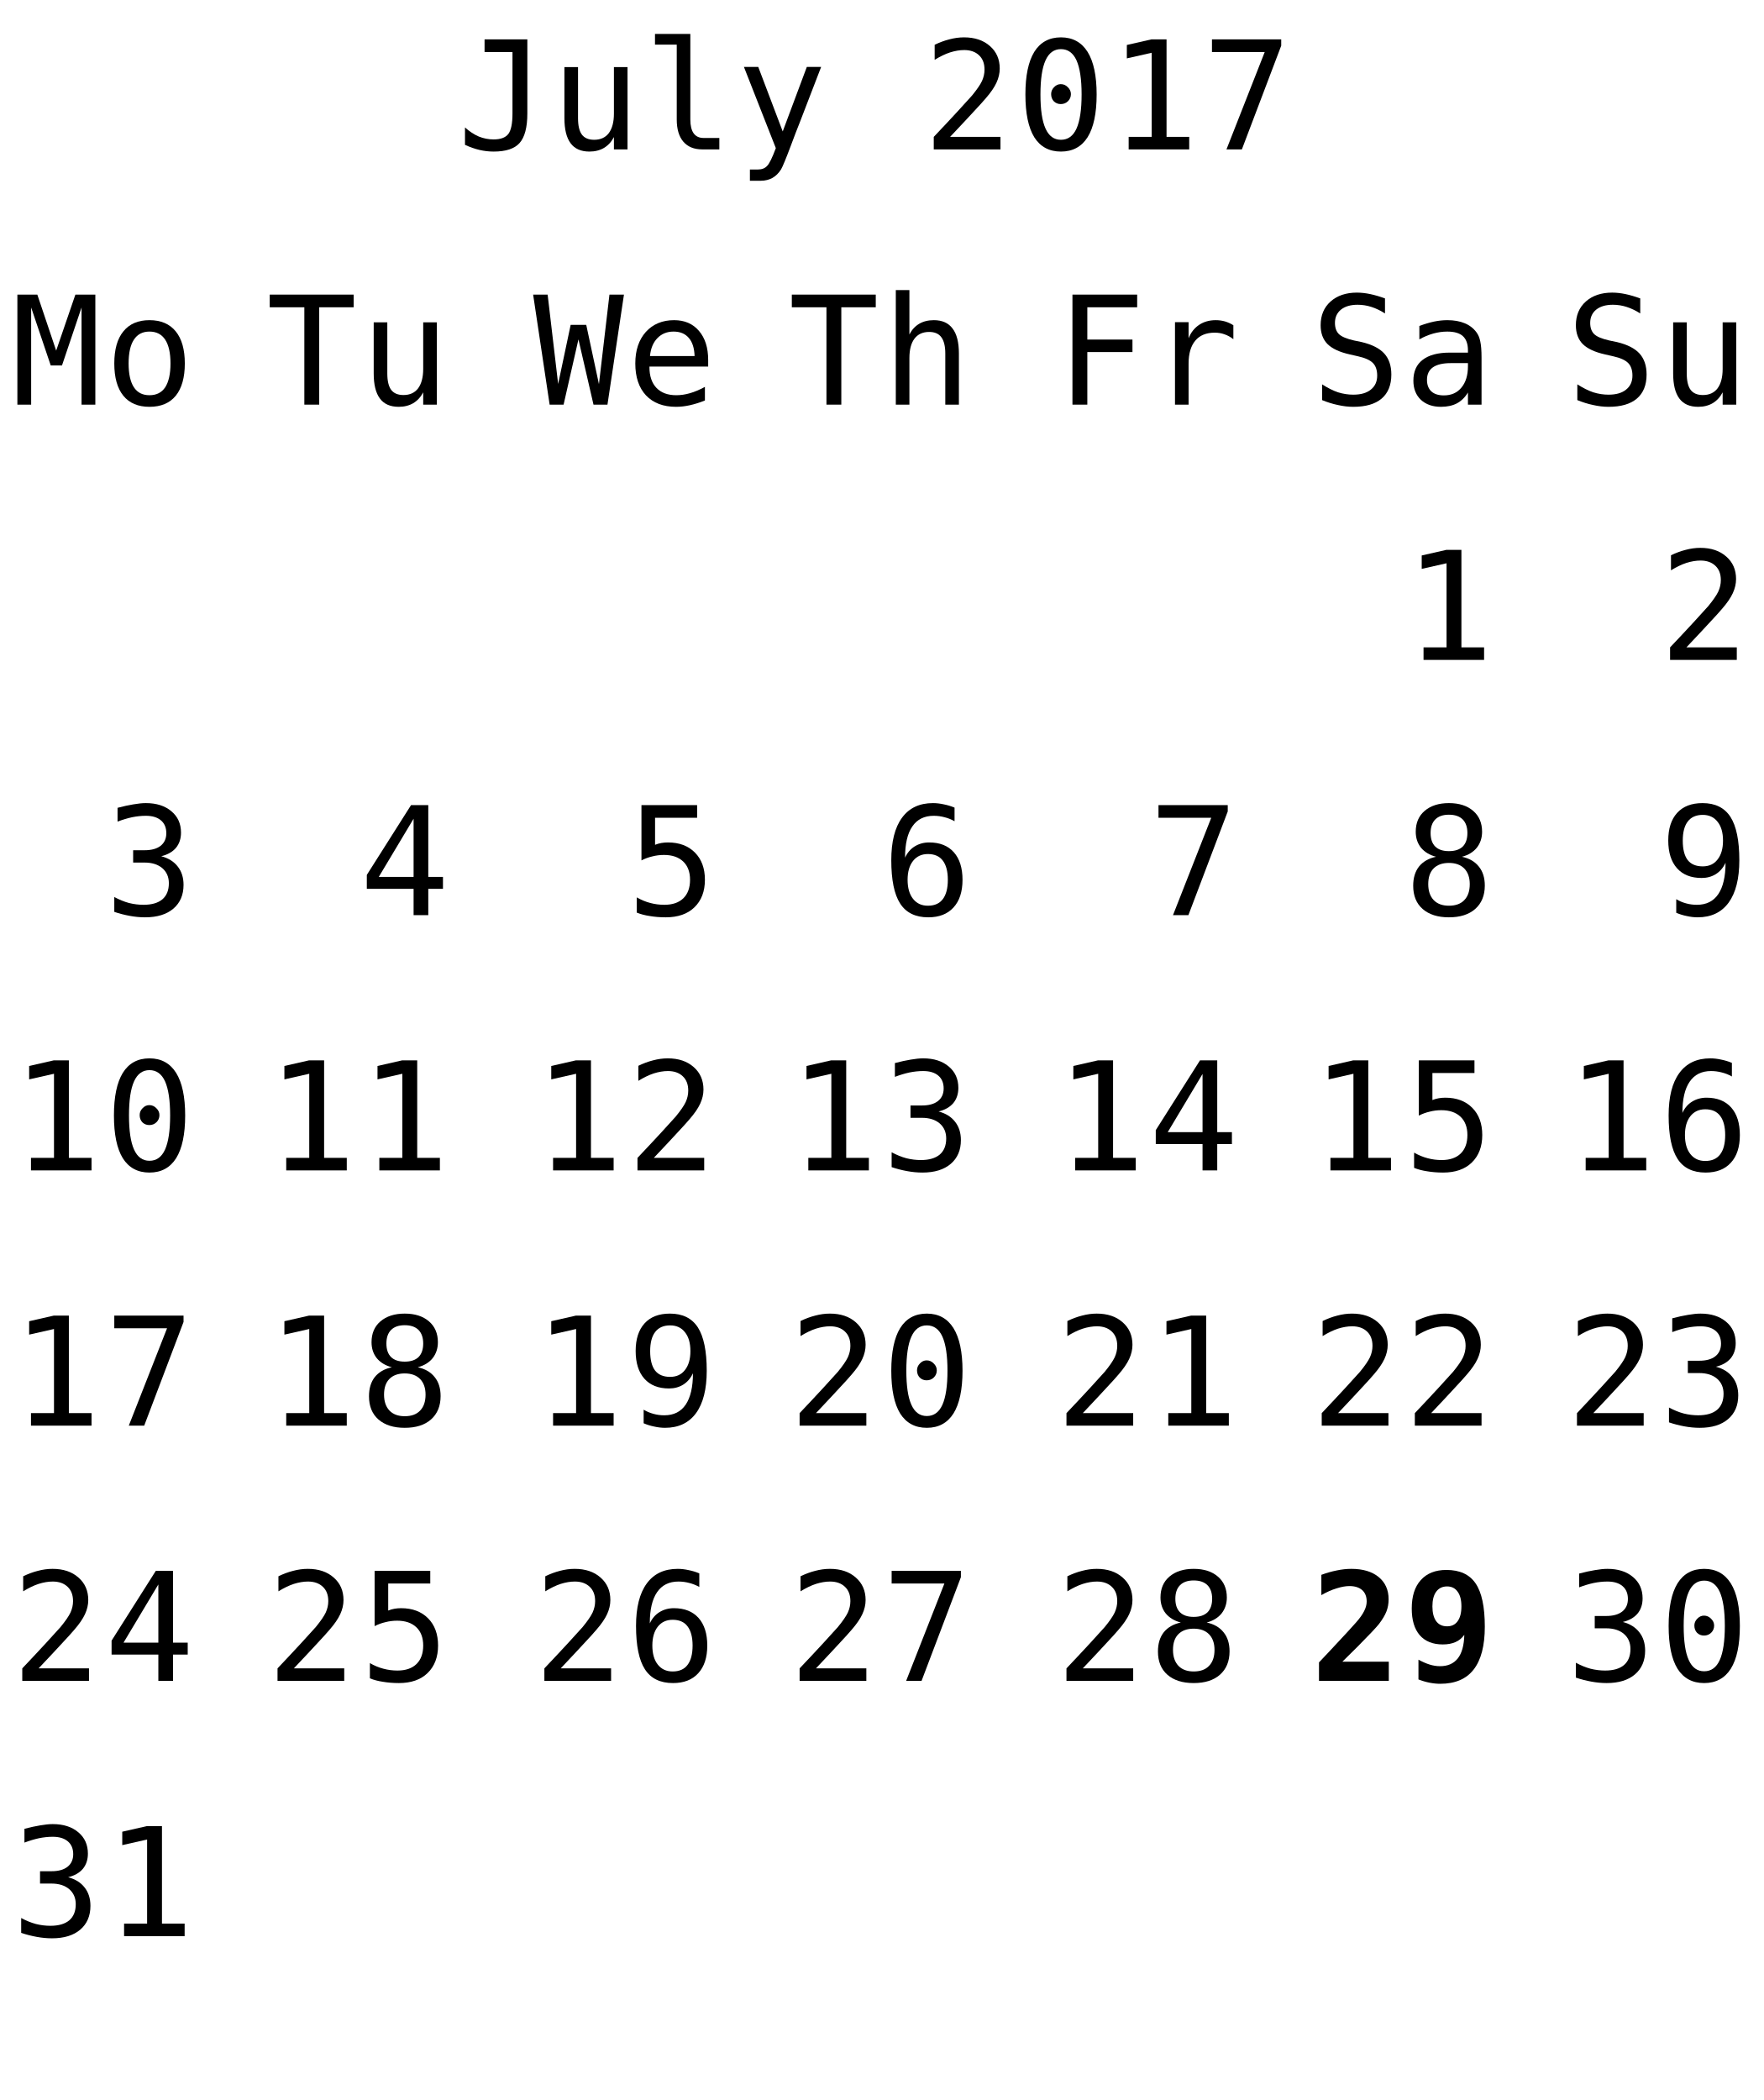
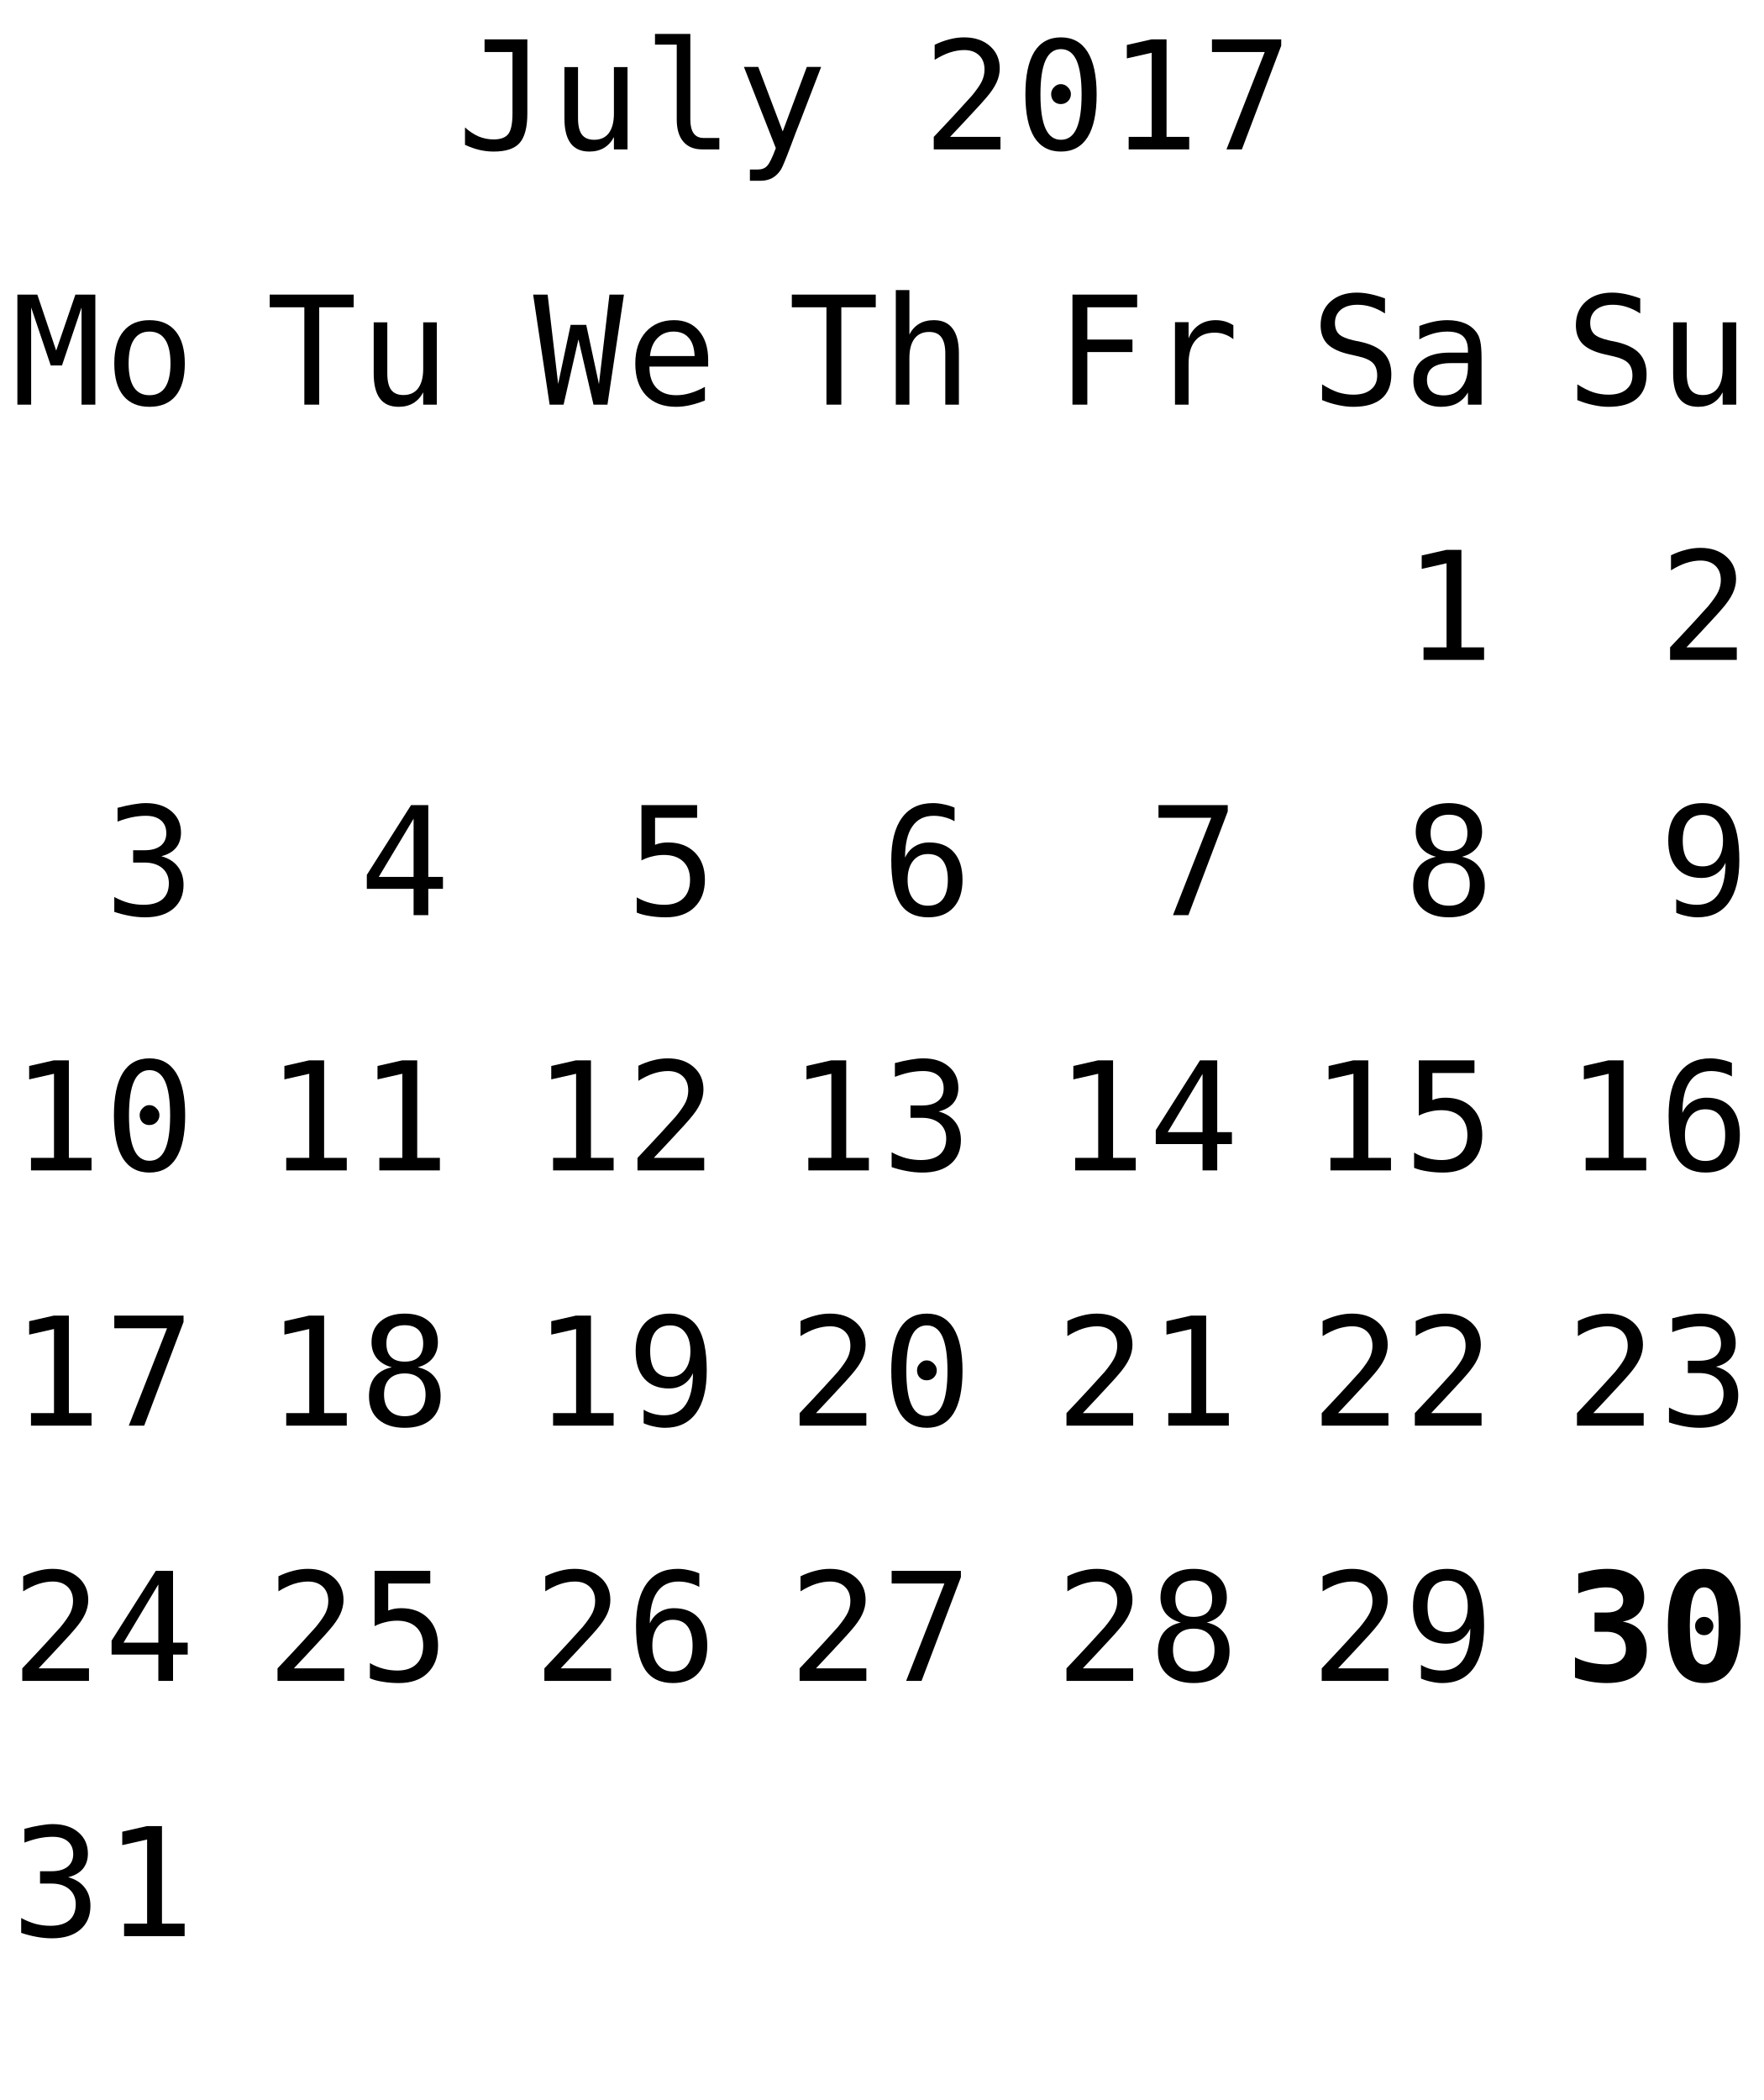
<svg xmlns="http://www.w3.org/2000/svg" xmlns:xlink="http://www.w3.org/1999/xlink" width="152pt" height="181pt" viewBox="0 0 152 181" version="1.1">
  <defs>
    <g>
      <symbol overflow="visible" id="glyph0-0">
        <path style="stroke:none;" d="M 0.656 2.297 L 0.656 -9.172 L 7.156 -9.172 L 7.156 2.297 Z M 1.391 1.578 L 6.438 1.578 L 6.438 -8.438 L 1.391 -8.438 Z M 1.391 1.578 " />
      </symbol>
      <symbol overflow="visible" id="glyph0-1">
        <path style="stroke:none;" d="M 0.688 -0.391 L 0.688 -1.891 C 1.07 -1.547 1.469 -1.285 1.875 -1.109 C 2.289 -0.941 2.719 -0.859 3.156 -0.859 C 3.758 -0.859 4.18 -1.016 4.422 -1.328 C 4.66 -1.641 4.781 -2.227 4.781 -3.094 L 4.781 -8.391 L 2.375 -8.391 L 2.375 -9.484 L 6.062 -9.484 L 6.062 -3.094 C 6.062 -1.895 5.836 -1.047 5.391 -0.547 C 4.953 -0.055 4.207 0.188 3.156 0.188 C 2.75 0.188 2.344 0.141 1.938 0.047 C 1.539 -0.047 1.125 -0.191 0.688 -0.391 Z M 0.688 -0.391 " />
      </symbol>
      <symbol overflow="visible" id="glyph0-2">
        <path style="stroke:none;" d="M 1.234 -2.688 L 1.234 -7.094 L 2.406 -7.094 L 2.406 -2.688 C 2.406 -2.051 2.516 -1.582 2.734 -1.281 C 2.961 -0.977 3.316 -0.828 3.797 -0.828 C 4.348 -0.828 4.77 -1.02 5.062 -1.406 C 5.352 -1.801 5.5 -2.359 5.5 -3.078 L 5.5 -7.094 L 6.672 -7.094 L 6.672 0 L 5.5 0 L 5.5 -1.062 C 5.289 -0.656 5.004 -0.344 4.641 -0.125 C 4.285 0.082 3.867 0.188 3.391 0.188 C 2.66 0.188 2.117 -0.051 1.766 -0.531 C 1.41 -1.008 1.234 -1.727 1.234 -2.688 Z M 1.234 -2.688 " />
      </symbol>
      <symbol overflow="visible" id="glyph0-3">
        <path style="stroke:none;" d="M 4.062 -2.578 C 4.062 -2.055 4.156 -1.66 4.344 -1.391 C 4.539 -1.117 4.828 -0.984 5.203 -0.984 L 6.562 -0.984 L 6.562 0 L 5.078 0 C 4.379 0 3.836 -0.223 3.453 -0.672 C 3.078 -1.117 2.891 -1.754 2.891 -2.578 L 2.891 -9.031 L 1.016 -9.031 L 1.016 -9.953 L 4.062 -9.953 Z M 4.062 -2.578 " />
      </symbol>
      <symbol overflow="visible" id="glyph0-4">
        <path style="stroke:none;" d="M 5.453 -2.281 C 5.254 -1.789 5.004 -1.141 4.703 -0.328 C 4.285 0.785 4.004 1.469 3.859 1.719 C 3.66 2.039 3.414 2.285 3.125 2.453 C 2.832 2.617 2.492 2.703 2.109 2.703 L 1.172 2.703 L 1.172 1.734 L 1.859 1.734 C 2.203 1.734 2.469 1.629 2.656 1.422 C 2.852 1.223 3.102 0.711 3.406 -0.109 L 0.656 -7.109 L 1.891 -7.109 L 4 -1.547 L 6.078 -7.109 L 7.312 -7.109 Z M 5.453 -2.281 " />
      </symbol>
      <symbol overflow="visible" id="glyph0-5">
        <path style="stroke:none;" d="" />
      </symbol>
      <symbol overflow="visible" id="glyph0-6">
        <path style="stroke:none;" d="M 2.375 -1.078 L 6.719 -1.078 L 6.719 0 L 0.969 0 L 0.969 -1.078 C 1.758 -1.91 2.445 -2.645 3.031 -3.281 C 3.625 -3.926 4.035 -4.379 4.266 -4.641 C 4.691 -5.16 4.977 -5.578 5.125 -5.891 C 5.27 -6.211 5.344 -6.539 5.344 -6.875 C 5.344 -7.406 5.188 -7.816 4.875 -8.109 C 4.562 -8.41 4.133 -8.562 3.594 -8.562 C 3.207 -8.562 2.801 -8.492 2.375 -8.359 C 1.957 -8.223 1.516 -8.008 1.047 -7.719 L 1.047 -9.016 C 1.473 -9.223 1.895 -9.379 2.312 -9.484 C 2.738 -9.598 3.16 -9.656 3.578 -9.656 C 4.504 -9.656 5.25 -9.406 5.812 -8.906 C 6.375 -8.414 6.656 -7.77 6.656 -6.969 C 6.656 -6.562 6.562 -6.156 6.375 -5.75 C 6.188 -5.344 5.879 -4.895 5.453 -4.406 C 5.223 -4.133 4.879 -3.754 4.422 -3.266 C 3.973 -2.773 3.289 -2.047 2.375 -1.078 Z M 2.375 -1.078 " />
      </symbol>
      <symbol overflow="visible" id="glyph0-7">
        <path style="stroke:none;" d="M 3.062 -4.766 C 3.062 -4.992 3.145 -5.191 3.312 -5.359 C 3.477 -5.535 3.672 -5.625 3.891 -5.625 C 4.129 -5.625 4.332 -5.535 4.5 -5.359 C 4.676 -5.191 4.766 -4.992 4.766 -4.766 C 4.766 -4.523 4.68 -4.32 4.516 -4.156 C 4.348 -3.988 4.141 -3.906 3.891 -3.906 C 3.66 -3.906 3.461 -3.984 3.297 -4.141 C 3.141 -4.305 3.062 -4.516 3.062 -4.766 Z M 3.906 -8.641 C 3.312 -8.641 2.867 -8.316 2.578 -7.672 C 2.285 -7.023 2.141 -6.047 2.141 -4.734 C 2.141 -3.422 2.285 -2.441 2.578 -1.797 C 2.867 -1.148 3.312 -0.828 3.906 -0.828 C 4.508 -0.828 4.957 -1.148 5.25 -1.797 C 5.539 -2.441 5.688 -3.422 5.688 -4.734 C 5.688 -6.047 5.539 -7.023 5.25 -7.672 C 4.957 -8.316 4.508 -8.641 3.906 -8.641 Z M 3.906 -9.656 C 4.914 -9.656 5.68 -9.238 6.203 -8.406 C 6.723 -7.57 6.984 -6.348 6.984 -4.734 C 6.984 -3.109 6.723 -1.879 6.203 -1.047 C 5.68 -0.223 4.914 0.188 3.906 0.188 C 2.895 0.188 2.129 -0.223 1.609 -1.047 C 1.098 -1.879 0.844 -3.109 0.844 -4.734 C 0.844 -6.348 1.098 -7.57 1.609 -8.406 C 2.129 -9.238 2.895 -9.656 3.906 -9.656 Z M 3.906 -9.656 " />
      </symbol>
      <symbol overflow="visible" id="glyph0-8">
        <path style="stroke:none;" d="M 1.719 -1.078 L 3.703 -1.078 L 3.703 -8.328 L 1.562 -7.844 L 1.562 -9 L 3.688 -9.484 L 4.984 -9.484 L 4.984 -1.078 L 6.938 -1.078 L 6.938 0 L 1.719 0 Z M 1.719 -1.078 " />
      </symbol>
      <symbol overflow="visible" id="glyph0-9">
        <path style="stroke:none;" d="M 0.875 -9.484 L 6.844 -9.484 L 6.844 -8.938 L 3.453 0 L 2.125 0 L 5.422 -8.391 L 0.875 -8.391 Z M 0.875 -9.484 " />
      </symbol>
      <symbol overflow="visible" id="glyph0-10">
        <path style="stroke:none;" d="M 6.422 -9.156 L 6.422 -7.859 C 6.035 -8.109 5.645 -8.297 5.25 -8.422 C 4.863 -8.547 4.469 -8.609 4.062 -8.609 C 3.457 -8.609 2.977 -8.469 2.625 -8.188 C 2.281 -7.906 2.109 -7.523 2.109 -7.047 C 2.109 -6.629 2.223 -6.305 2.453 -6.078 C 2.68 -5.859 3.113 -5.676 3.75 -5.531 L 4.422 -5.391 C 5.305 -5.18 5.953 -4.852 6.359 -4.406 C 6.766 -3.957 6.969 -3.352 6.969 -2.594 C 6.969 -1.688 6.688 -0.992 6.125 -0.516 C 5.57 -0.047 4.758 0.188 3.688 0.188 C 3.25 0.188 2.805 0.133 2.359 0.031 C 1.91 -0.062 1.457 -0.203 1 -0.391 L 1 -1.75 C 1.488 -1.438 1.945 -1.207 2.375 -1.062 C 2.812 -0.926 3.25 -0.859 3.688 -0.859 C 4.344 -0.859 4.848 -1.004 5.203 -1.297 C 5.566 -1.586 5.75 -1.988 5.75 -2.5 C 5.75 -2.977 5.625 -3.344 5.375 -3.594 C 5.125 -3.844 4.691 -4.035 4.078 -4.172 L 3.391 -4.328 C 2.516 -4.523 1.875 -4.82 1.469 -5.219 C 1.07 -5.625 0.875 -6.164 0.875 -6.844 C 0.875 -7.695 1.16 -8.379 1.734 -8.891 C 2.305 -9.398 3.062 -9.656 4 -9.656 C 4.363 -9.656 4.742 -9.613 5.141 -9.531 C 5.547 -9.445 5.973 -9.32 6.422 -9.156 Z M 6.422 -9.156 " />
      </symbol>
      <symbol overflow="visible" id="glyph0-11">
        <path style="stroke:none;" d="M 4.453 -3.578 L 4.062 -3.578 C 3.383 -3.578 2.875 -3.457 2.531 -3.219 C 2.188 -2.977 2.016 -2.617 2.016 -2.141 C 2.016 -1.711 2.141 -1.379 2.391 -1.141 C 2.648 -0.91 3.008 -0.797 3.469 -0.797 C 4.113 -0.797 4.617 -1.02 4.984 -1.469 C 5.359 -1.914 5.547 -2.531 5.547 -3.312 L 5.547 -3.578 Z M 6.719 -4.062 L 6.719 0 L 5.547 0 L 5.547 -1.047 C 5.297 -0.629 4.977 -0.316 4.594 -0.109 C 4.219 0.086 3.758 0.188 3.219 0.188 C 2.5 0.188 1.922 -0.016 1.484 -0.422 C 1.055 -0.836 0.844 -1.383 0.844 -2.062 C 0.844 -2.852 1.109 -3.453 1.641 -3.859 C 2.172 -4.273 2.953 -4.484 3.984 -4.484 L 5.547 -4.484 L 5.547 -4.672 C 5.547 -5.234 5.398 -5.645 5.109 -5.906 C 4.828 -6.164 4.379 -6.297 3.766 -6.297 C 3.359 -6.297 2.953 -6.238 2.547 -6.125 C 2.141 -6.008 1.742 -5.844 1.359 -5.625 L 1.359 -6.781 C 1.797 -6.945 2.211 -7.07 2.609 -7.156 C 3.004 -7.238 3.391 -7.281 3.766 -7.281 C 4.348 -7.281 4.848 -7.191 5.266 -7.016 C 5.68 -6.848 6.02 -6.586 6.281 -6.234 C 6.438 -6.023 6.547 -5.766 6.609 -5.453 C 6.68 -5.141 6.719 -4.676 6.719 -4.062 Z M 6.719 -4.062 " />
      </symbol>
      <symbol overflow="visible" id="glyph0-12">
        <path style="stroke:none;" d="M 0.547 -9.484 L 2.266 -9.484 L 3.891 -4.656 L 5.547 -9.484 L 7.266 -9.484 L 7.266 0 L 6.078 0 L 6.078 -8.375 L 4.391 -3.375 L 3.422 -3.375 L 1.734 -8.375 L 1.734 0 L 0.547 0 Z M 0.547 -9.484 " />
      </symbol>
      <symbol overflow="visible" id="glyph0-13">
        <path style="stroke:none;" d="M 3.906 -6.297 C 3.312 -6.297 2.863 -6.062 2.562 -5.594 C 2.258 -5.133 2.109 -4.453 2.109 -3.547 C 2.109 -2.648 2.258 -1.969 2.562 -1.5 C 2.863 -1.039 3.312 -0.812 3.906 -0.812 C 4.508 -0.812 4.961 -1.039 5.266 -1.5 C 5.566 -1.969 5.719 -2.648 5.719 -3.547 C 5.719 -4.453 5.566 -5.133 5.266 -5.594 C 4.961 -6.062 4.508 -6.297 3.906 -6.297 Z M 3.906 -7.281 C 4.895 -7.281 5.648 -6.957 6.172 -6.312 C 6.691 -5.676 6.953 -4.754 6.953 -3.547 C 6.953 -2.336 6.691 -1.41 6.172 -0.766 C 5.648 -0.129 4.895 0.188 3.906 0.188 C 2.926 0.188 2.176 -0.129 1.656 -0.766 C 1.133 -1.41 0.875 -2.336 0.875 -3.547 C 0.875 -4.754 1.133 -5.676 1.656 -6.312 C 2.176 -6.957 2.926 -7.281 3.906 -7.281 Z M 3.906 -7.281 " />
      </symbol>
      <symbol overflow="visible" id="glyph0-14">
        <path style="stroke:none;" d="M 4.922 -5.078 C 5.547 -4.91 6.02 -4.613 6.344 -4.188 C 6.676 -3.77 6.844 -3.242 6.844 -2.609 C 6.844 -1.742 6.551 -1.062 5.969 -0.562 C 5.383 -0.062 4.57 0.188 3.531 0.188 C 3.094 0.188 2.648 0.145 2.203 0.062 C 1.754 -0.02 1.312 -0.133 0.875 -0.281 L 0.875 -1.562 C 1.301 -1.332 1.723 -1.16 2.141 -1.047 C 2.566 -0.941 2.984 -0.891 3.391 -0.891 C 4.098 -0.891 4.641 -1.047 5.016 -1.359 C 5.391 -1.68 5.578 -2.145 5.578 -2.75 C 5.578 -3.289 5.391 -3.723 5.016 -4.047 C 4.641 -4.367 4.129 -4.531 3.484 -4.531 L 2.5 -4.531 L 2.5 -5.594 L 3.484 -5.594 C 4.078 -5.594 4.535 -5.719 4.859 -5.969 C 5.191 -6.227 5.359 -6.594 5.359 -7.062 C 5.359 -7.539 5.203 -7.91 4.891 -8.172 C 4.586 -8.43 4.156 -8.562 3.594 -8.562 C 3.207 -8.562 2.812 -8.52 2.406 -8.438 C 2.008 -8.352 1.594 -8.227 1.156 -8.062 L 1.156 -9.25 C 1.664 -9.383 2.117 -9.484 2.516 -9.547 C 2.922 -9.617 3.281 -9.656 3.594 -9.656 C 4.508 -9.656 5.242 -9.422 5.797 -8.953 C 6.348 -8.492 6.625 -7.879 6.625 -7.109 C 6.625 -6.586 6.477 -6.148 6.188 -5.797 C 5.895 -5.453 5.473 -5.211 4.922 -5.078 Z M 4.922 -5.078 " />
      </symbol>
      <symbol overflow="visible" id="glyph0-15">
        <path style="stroke:none;" d="M 0.297 -9.484 L 7.531 -9.484 L 7.531 -8.391 L 4.562 -8.391 L 4.562 0 L 3.281 0 L 3.281 -8.391 L 0.297 -8.391 Z M 0.297 -9.484 " />
      </symbol>
      <symbol overflow="visible" id="glyph0-16">
        <path style="stroke:none;" d="M 4.672 -8.312 L 1.672 -3.297 L 4.672 -3.297 Z M 4.453 -9.484 L 5.938 -9.484 L 5.938 -3.297 L 7.203 -3.297 L 7.203 -2.266 L 5.938 -2.266 L 5.938 0 L 4.672 0 L 4.672 -2.266 L 0.641 -2.266 L 0.641 -3.469 Z M 4.453 -9.484 " />
      </symbol>
      <symbol overflow="visible" id="glyph0-17">
        <path style="stroke:none;" d="M 0 -9.484 L 1.25 -9.484 L 2.156 -1.781 L 3.234 -6.875 L 4.578 -6.875 L 5.672 -1.766 L 6.578 -9.484 L 7.828 -9.484 L 6.406 0 L 5.203 0 L 3.906 -5.625 L 2.625 0 L 1.422 0 Z M 0 -9.484 " />
      </symbol>
      <symbol overflow="visible" id="glyph0-18">
        <path style="stroke:none;" d="M 7.062 -3.844 L 7.062 -3.281 L 2 -3.281 L 2 -3.234 C 2 -2.461 2.203 -1.863 2.609 -1.438 C 3.016 -1.02 3.582 -0.812 4.312 -0.812 C 4.688 -0.812 5.078 -0.867 5.484 -0.984 C 5.891 -1.098 6.32 -1.281 6.781 -1.531 L 6.781 -0.359 C 6.344 -0.18 5.914 -0.047 5.5 0.047 C 5.082 0.141 4.68 0.188 4.297 0.188 C 3.191 0.188 2.328 -0.141 1.703 -0.797 C 1.086 -1.461 0.781 -2.379 0.781 -3.547 C 0.781 -4.68 1.082 -5.586 1.688 -6.266 C 2.301 -6.941 3.113 -7.281 4.125 -7.281 C 5.031 -7.281 5.742 -6.973 6.266 -6.359 C 6.797 -5.742 7.062 -4.906 7.062 -3.844 Z M 5.891 -4.188 C 5.867 -4.875 5.703 -5.395 5.391 -5.75 C 5.086 -6.113 4.648 -6.297 4.078 -6.297 C 3.516 -6.297 3.051 -6.109 2.688 -5.734 C 2.32 -5.359 2.109 -4.844 2.047 -4.188 Z M 5.891 -4.188 " />
      </symbol>
      <symbol overflow="visible" id="glyph0-19">
        <path style="stroke:none;" d="M 1.312 -9.484 L 6.109 -9.484 L 6.109 -8.391 L 2.484 -8.391 L 2.484 -6.062 C 2.66 -6.133 2.844 -6.188 3.031 -6.219 C 3.219 -6.25 3.406 -6.266 3.594 -6.266 C 4.57 -6.266 5.348 -5.973 5.922 -5.391 C 6.492 -4.816 6.781 -4.035 6.781 -3.047 C 6.781 -2.047 6.477 -1.254 5.875 -0.672 C 5.281 -0.098 4.457 0.188 3.406 0.188 C 2.906 0.188 2.445 0.148 2.031 0.078 C 1.613 0.016 1.238 -0.082 0.906 -0.219 L 0.906 -1.531 C 1.289 -1.312 1.68 -1.148 2.078 -1.047 C 2.473 -0.941 2.875 -0.891 3.281 -0.891 C 3.988 -0.891 4.535 -1.078 4.922 -1.453 C 5.305 -1.828 5.5 -2.359 5.5 -3.047 C 5.5 -3.723 5.301 -4.25 4.906 -4.625 C 4.508 -5 3.957 -5.188 3.25 -5.188 C 2.906 -5.188 2.57 -5.145 2.25 -5.062 C 1.926 -4.988 1.613 -4.875 1.312 -4.719 Z M 1.312 -9.484 " />
      </symbol>
      <symbol overflow="visible" id="glyph0-20">
        <path style="stroke:none;" d="M 6.672 -4.406 L 6.672 0 L 5.5 0 L 5.5 -4.406 C 5.5 -5.039 5.383 -5.508 5.156 -5.812 C 4.938 -6.113 4.586 -6.266 4.109 -6.266 C 3.555 -6.266 3.133 -6.07 2.844 -5.688 C 2.551 -5.301 2.406 -4.742 2.406 -4.016 L 2.406 0 L 1.234 0 L 1.234 -9.875 L 2.406 -9.875 L 2.406 -6.047 C 2.613 -6.453 2.895 -6.758 3.25 -6.969 C 3.602 -7.176 4.023 -7.281 4.516 -7.281 C 5.234 -7.281 5.77 -7.039 6.125 -6.562 C 6.488 -6.094 6.672 -5.375 6.672 -4.406 Z M 6.672 -4.406 " />
      </symbol>
      <symbol overflow="visible" id="glyph0-21">
        <path style="stroke:none;" d="M 6.297 -9.266 L 6.297 -8.094 C 6.023 -8.25 5.738 -8.363 5.438 -8.438 C 5.133 -8.52 4.82 -8.562 4.5 -8.562 C 3.688 -8.562 3.07 -8.254 2.656 -7.641 C 2.238 -7.035 2.031 -6.141 2.031 -4.953 C 2.227 -5.379 2.504 -5.703 2.859 -5.922 C 3.223 -6.148 3.641 -6.266 4.109 -6.266 C 5.023 -6.266 5.734 -5.984 6.234 -5.422 C 6.734 -4.859 6.984 -4.066 6.984 -3.047 C 6.984 -2.016 6.723 -1.219 6.203 -0.656 C 5.691 -0.094 4.969 0.188 4.031 0.188 C 2.926 0.188 2.117 -0.207 1.609 -1 C 1.098 -1.789 0.844 -3.035 0.844 -4.734 C 0.844 -6.328 1.148 -7.547 1.766 -8.391 C 2.379 -9.234 3.27 -9.656 4.438 -9.656 C 4.75 -9.656 5.062 -9.617 5.375 -9.547 C 5.695 -9.484 6.004 -9.391 6.297 -9.266 Z M 4 -5.266 C 3.457 -5.266 3.031 -5.066 2.719 -4.672 C 2.406 -4.273 2.25 -3.734 2.25 -3.047 C 2.25 -2.348 2.406 -1.801 2.719 -1.406 C 3.031 -1.008 3.457 -0.812 4 -0.812 C 4.57 -0.812 5 -1 5.281 -1.375 C 5.57 -1.75 5.719 -2.305 5.719 -3.047 C 5.719 -3.773 5.57 -4.328 5.281 -4.703 C 5 -5.078 4.57 -5.266 4 -5.266 Z M 4 -5.266 " />
      </symbol>
      <symbol overflow="visible" id="glyph0-22">
        <path style="stroke:none;" d="M 1.484 -9.484 L 7.062 -9.484 L 7.062 -8.391 L 2.766 -8.391 L 2.766 -5.609 L 6.656 -5.609 L 6.656 -4.531 L 2.766 -4.531 L 2.766 0 L 1.484 0 Z M 1.484 -9.484 " />
      </symbol>
      <symbol overflow="visible" id="glyph0-23">
        <path style="stroke:none;" d="M 7.328 -5.641 C 7.078 -5.836 6.82 -5.977 6.562 -6.062 C 6.312 -6.156 6.031 -6.203 5.719 -6.203 C 4.988 -6.203 4.43 -5.973 4.047 -5.516 C 3.66 -5.055 3.469 -4.395 3.469 -3.531 L 3.469 0 L 2.297 0 L 2.297 -7.109 L 3.469 -7.109 L 3.469 -5.719 C 3.664 -6.219 3.969 -6.602 4.375 -6.875 C 4.781 -7.145 5.258 -7.281 5.812 -7.281 C 6.094 -7.281 6.359 -7.242 6.609 -7.172 C 6.859 -7.098 7.098 -6.988 7.328 -6.844 Z M 7.328 -5.641 " />
      </symbol>
      <symbol overflow="visible" id="glyph0-24">
        <path style="stroke:none;" d="M 3.906 -4.5 C 3.332 -4.5 2.891 -4.336 2.578 -4.016 C 2.273 -3.703 2.125 -3.254 2.125 -2.672 C 2.125 -2.086 2.281 -1.629 2.594 -1.297 C 2.906 -0.973 3.344 -0.812 3.906 -0.812 C 4.488 -0.812 4.93 -0.973 5.234 -1.297 C 5.547 -1.617 5.703 -2.078 5.703 -2.672 C 5.703 -3.242 5.547 -3.691 5.234 -4.016 C 4.922 -4.336 4.477 -4.5 3.906 -4.5 Z M 2.797 -5.031 C 2.242 -5.176 1.812 -5.438 1.5 -5.812 C 1.195 -6.195 1.047 -6.656 1.047 -7.188 C 1.047 -7.945 1.301 -8.547 1.812 -8.984 C 2.332 -9.43 3.031 -9.656 3.906 -9.656 C 4.789 -9.656 5.488 -9.43 6 -8.984 C 6.508 -8.547 6.766 -7.945 6.766 -7.188 C 6.766 -6.656 6.613 -6.195 6.312 -5.812 C 6.008 -5.438 5.582 -5.176 5.031 -5.031 C 5.664 -4.895 6.148 -4.613 6.484 -4.188 C 6.828 -3.77 7 -3.223 7 -2.547 C 7 -1.691 6.723 -1.02 6.172 -0.531 C 5.629 -0.051 4.875 0.188 3.906 0.188 C 2.945 0.188 2.191 -0.051 1.641 -0.531 C 1.098 -1.008 0.828 -1.676 0.828 -2.531 C 0.828 -3.207 0.992 -3.758 1.328 -4.188 C 1.672 -4.613 2.16 -4.895 2.797 -5.031 Z M 2.328 -7.078 C 2.328 -6.566 2.461 -6.176 2.734 -5.906 C 3.004 -5.645 3.395 -5.516 3.906 -5.516 C 4.426 -5.516 4.82 -5.645 5.094 -5.906 C 5.363 -6.176 5.5 -6.566 5.5 -7.078 C 5.5 -7.586 5.363 -7.977 5.094 -8.25 C 4.82 -8.52 4.426 -8.656 3.906 -8.656 C 3.395 -8.656 3.004 -8.52 2.734 -8.25 C 2.461 -7.977 2.328 -7.586 2.328 -7.078 Z M 2.328 -7.078 " />
      </symbol>
      <symbol overflow="visible" id="glyph0-25">
        <path style="stroke:none;" d="M 3.781 -4.203 C 4.332 -4.203 4.758 -4.398 5.062 -4.797 C 5.375 -5.191 5.531 -5.734 5.531 -6.422 C 5.531 -7.117 5.375 -7.66 5.062 -8.047 C 4.758 -8.441 4.332 -8.641 3.781 -8.641 C 3.219 -8.641 2.789 -8.453 2.5 -8.078 C 2.207 -7.703 2.062 -7.148 2.062 -6.422 C 2.062 -5.68 2.203 -5.125 2.484 -4.75 C 2.773 -4.383 3.207 -4.203 3.781 -4.203 Z M 1.5 -0.203 L 1.5 -1.375 C 1.758 -1.219 2.039 -1.098 2.344 -1.016 C 2.645 -0.93 2.957 -0.891 3.281 -0.891 C 4.094 -0.891 4.707 -1.195 5.125 -1.812 C 5.539 -2.426 5.75 -3.328 5.75 -4.516 C 5.551 -4.086 5.27 -3.758 4.906 -3.531 C 4.551 -3.312 4.145 -3.203 3.688 -3.203 C 2.77 -3.203 2.062 -3.484 1.562 -4.047 C 1.062 -4.609 0.812 -5.406 0.812 -6.438 C 0.812 -7.457 1.066 -8.25 1.578 -8.812 C 2.086 -9.375 2.816 -9.656 3.766 -9.656 C 4.859 -9.656 5.66 -9.258 6.172 -8.469 C 6.68 -7.676 6.938 -6.43 6.938 -4.734 C 6.938 -3.141 6.629 -1.922 6.016 -1.078 C 5.398 -0.234 4.508 0.188 3.344 0.188 C 3.031 0.188 2.719 0.148 2.406 0.078 C 2.094 0.016 1.789 -0.078 1.5 -0.203 Z M 1.5 -0.203 " />
      </symbol>
      <symbol overflow="visible" id="glyph1-0">
        <path style="stroke:none;" d="M 0.656 2.297 L 0.656 -9.172 L 7.156 -9.172 L 7.156 2.297 Z M 1.391 1.578 L 6.438 1.578 L 6.438 -8.438 L 1.391 -8.438 Z M 1.391 1.578 " />
      </symbol>
      <symbol overflow="visible" id="glyph1-1">
-         <path style="stroke:none;" d="M 2.75 -1.656 L 6.75 -1.656 L 6.75 0 L 0.734 0 L 0.734 -1.594 L 1.75 -2.672 C 2.957 -3.961 3.688 -4.754 3.938 -5.047 C 4.258 -5.41 4.488 -5.734 4.625 -6.016 C 4.77 -6.297 4.844 -6.57 4.844 -6.844 C 4.844 -7.27 4.711 -7.598 4.453 -7.828 C 4.191 -8.055 3.828 -8.172 3.359 -8.172 C 3.023 -8.172 2.648 -8.102 2.234 -7.969 C 1.816 -7.844 1.383 -7.648 0.938 -7.391 L 0.938 -9.141 C 1.383 -9.305 1.82 -9.43 2.25 -9.516 C 2.688 -9.609 3.109 -9.656 3.516 -9.656 C 4.516 -9.656 5.301 -9.422 5.875 -8.953 C 6.445 -8.484 6.734 -7.844 6.734 -7.031 C 6.734 -6.656 6.672 -6.305 6.547 -5.984 C 6.422 -5.66 6.207 -5.301 5.906 -4.906 C 5.676 -4.613 5.062 -3.961 4.062 -2.953 C 3.508 -2.41 3.07 -1.977 2.75 -1.656 Z M 2.75 -1.656 " />
+         <path style="stroke:none;" d="M 3.484 -4.234 L 2.484 -4.234 L 2.484 -5.891 L 3.484 -5.891 C 3.953 -5.891 4.312 -5.977 4.562 -6.156 C 4.82 -6.344 4.953 -6.602 4.953 -6.938 C 4.953 -7.289 4.82 -7.566 4.562 -7.766 C 4.312 -7.961 3.953 -8.062 3.484 -8.062 C 3.129 -8.062 2.75 -8.016 2.344 -7.922 C 1.938 -7.836 1.516 -7.711 1.078 -7.547 L 1.078 -9.25 C 1.516 -9.375 1.941 -9.473 2.359 -9.547 C 2.785 -9.617 3.195 -9.656 3.594 -9.656 C 4.582 -9.656 5.359 -9.438 5.922 -9 C 6.484 -8.562 6.766 -7.957 6.766 -7.188 C 6.766 -6.625 6.602 -6.164 6.281 -5.812 C 5.957 -5.457 5.5 -5.223 4.906 -5.109 C 5.582 -4.992 6.098 -4.723 6.453 -4.297 C 6.805 -3.879 6.984 -3.328 6.984 -2.641 C 6.984 -1.723 6.688 -1.02 6.094 -0.531 C 5.508 -0.051 4.656 0.188 3.531 0.188 C 3.051 0.188 2.578 0.145 2.109 0.062 C 1.648 -0.02 1.211 -0.133 0.797 -0.281 L 0.797 -2.031 C 1.191 -1.832 1.617 -1.68 2.078 -1.578 C 2.547 -1.473 3.031 -1.422 3.531 -1.422 C 4.039 -1.422 4.441 -1.535 4.734 -1.766 C 5.035 -2.004 5.188 -2.32 5.188 -2.719 C 5.188 -3.207 5.035 -3.582 4.734 -3.844 C 4.441 -4.102 4.023 -4.234 3.484 -4.234 Z M 3.484 -4.234 " />
      </symbol>
      <symbol overflow="visible" id="glyph1-2">
-         <path style="stroke:none;" d="M 1.281 -0.125 L 1.281 -1.828 C 1.625 -1.641 1.945 -1.5 2.25 -1.406 C 2.551 -1.312 2.848 -1.266 3.141 -1.266 C 3.805 -1.266 4.316 -1.488 4.672 -1.938 C 5.023 -2.383 5.211 -3.062 5.234 -3.969 C 5.035 -3.688 4.781 -3.477 4.469 -3.344 C 4.164 -3.207 3.801 -3.141 3.375 -3.141 C 2.52 -3.141 1.859 -3.406 1.391 -3.938 C 0.93 -4.477 0.703 -5.242 0.703 -6.234 C 0.703 -7.297 0.961 -8.113 1.484 -8.688 C 2.004 -9.27 2.738 -9.562 3.688 -9.562 C 4.844 -9.562 5.68 -9.176 6.203 -8.406 C 6.734 -7.633 7 -6.391 7 -4.672 C 7 -3.023 6.676 -1.789 6.031 -0.969 C 5.395 -0.156 4.438 0.25 3.156 0.25 C 2.863 0.25 2.555 0.219 2.234 0.156 C 1.922 0.094 1.602 0 1.281 -0.125 Z M 3.75 -4.703 C 4.145 -4.703 4.445 -4.848 4.656 -5.141 C 4.875 -5.441 4.984 -5.867 4.984 -6.422 C 4.984 -6.973 4.875 -7.395 4.656 -7.688 C 4.445 -7.988 4.145 -8.141 3.75 -8.141 C 3.344 -8.141 3.031 -7.988 2.812 -7.688 C 2.594 -7.395 2.484 -6.973 2.484 -6.422 C 2.484 -5.867 2.594 -5.441 2.812 -5.141 C 3.031 -4.848 3.344 -4.703 3.75 -4.703 Z M 3.75 -4.703 " />
+         <path style="stroke:none;" d="M 3.125 -4.734 C 3.125 -4.953 3.195 -5.133 3.344 -5.281 C 3.5 -5.438 3.688 -5.516 3.906 -5.516 C 4.133 -5.516 4.32 -5.438 4.469 -5.281 C 4.625 -5.133 4.703 -4.953 4.703 -4.734 C 4.703 -4.516 4.625 -4.328 4.469 -4.172 C 4.32 -4.016 4.133 -3.938 3.906 -3.938 C 3.688 -3.938 3.5 -4.008 3.344 -4.156 C 3.195 -4.312 3.125 -4.504 3.125 -4.734 Z M 3.906 -8.062 C 3.477 -8.062 3.164 -7.797 2.969 -7.266 C 2.77 -6.734 2.672 -5.891 2.672 -4.734 C 2.672 -3.566 2.77 -2.719 2.969 -2.188 C 3.164 -1.664 3.477 -1.406 3.906 -1.406 C 4.344 -1.406 4.66 -1.664 4.859 -2.188 C 5.055 -2.719 5.156 -3.566 5.156 -4.734 C 5.156 -5.891 5.055 -6.734 4.859 -7.266 C 4.66 -7.797 4.344 -8.062 3.906 -8.062 Z M 0.781 -4.734 C 0.781 -6.367 1.039 -7.598 1.562 -8.422 C 2.082 -9.242 2.863 -9.656 3.906 -9.656 C 4.957 -9.656 5.742 -9.242 6.266 -8.422 C 6.785 -7.609 7.047 -6.379 7.047 -4.734 C 7.047 -3.086 6.785 -1.852 6.266 -1.031 C 5.742 -0.219 4.957 0.188 3.906 0.188 C 2.863 0.188 2.082 -0.219 1.562 -1.031 C 1.039 -1.852 0.781 -3.086 0.781 -4.734 Z M 0.781 -4.734 " />
      </symbol>
    </g>
  </defs>
  <g id="surface2">
    <g style="fill:rgb(0%,0%,0%);fill-opacity:1;">
      <use xlink:href="#glyph0-1" x="39.39" y="12.876" />
      <use xlink:href="#glyph0-2" x="47.414" y="12.876" />
      <use xlink:href="#glyph0-3" x="55.438" y="12.876" />
      <use xlink:href="#glyph0-4" x="63.463" y="12.876" />
      <use xlink:href="#glyph0-5" x="71.487" y="12.876" />
      <use xlink:href="#glyph0-6" x="79.512" y="12.876" />
      <use xlink:href="#glyph0-7" x="87.536" y="12.876" />
      <use xlink:href="#glyph0-8" x="95.561" y="12.876" />
      <use xlink:href="#glyph0-9" x="103.585" y="12.876" />
    </g>
    <g style="fill:rgb(0%,0%,0%);fill-opacity:1;">
      <use xlink:href="#glyph0-10" x="112.951" y="34.876" />
      <use xlink:href="#glyph0-11" x="120.976" y="34.876" />
    </g>
    <g style="fill:rgb(0%,0%,0%);fill-opacity:1;">
      <use xlink:href="#glyph0-5" x="112.951" y="56.876" />
      <use xlink:href="#glyph0-8" x="120.976" y="56.876" />
    </g>
    <g style="fill:rgb(0%,0%,0%);fill-opacity:1;">
      <use xlink:href="#glyph0-10" x="134.951" y="34.876" />
      <use xlink:href="#glyph0-2" x="142.976" y="34.876" />
    </g>
    <g style="fill:rgb(0%,0%,0%);fill-opacity:1;">
      <use xlink:href="#glyph0-5" x="134.951" y="56.876" />
      <use xlink:href="#glyph0-6" x="142.976" y="56.876" />
    </g>
    <g style="fill:rgb(0%,0%,0%);fill-opacity:1;">
      <use xlink:href="#glyph0-12" x="0.951" y="34.876" />
      <use xlink:href="#glyph0-13" x="8.976" y="34.876" />
    </g>
    <g style="fill:rgb(0%,0%,0%);fill-opacity:1;">
      <use xlink:href="#glyph0-5" x="0.951" y="78.876" />
      <use xlink:href="#glyph0-14" x="8.976" y="78.876" />
    </g>
    <g style="fill:rgb(0%,0%,0%);fill-opacity:1;">
      <use xlink:href="#glyph0-15" x="22.951" y="34.876" />
      <use xlink:href="#glyph0-2" x="30.976" y="34.876" />
    </g>
    <g style="fill:rgb(0%,0%,0%);fill-opacity:1;">
      <use xlink:href="#glyph0-5" x="22.951" y="78.876" />
      <use xlink:href="#glyph0-16" x="30.976" y="78.876" />
    </g>
    <g style="fill:rgb(0%,0%,0%);fill-opacity:1;">
      <use xlink:href="#glyph0-17" x="45.951" y="34.876" />
      <use xlink:href="#glyph0-18" x="53.976" y="34.876" />
    </g>
    <g style="fill:rgb(0%,0%,0%);fill-opacity:1;">
      <use xlink:href="#glyph0-5" x="45.951" y="78.876" />
      <use xlink:href="#glyph0-19" x="53.976" y="78.876" />
    </g>
    <g style="fill:rgb(0%,0%,0%);fill-opacity:1;">
      <use xlink:href="#glyph0-15" x="67.951" y="34.876" />
      <use xlink:href="#glyph0-20" x="75.976" y="34.876" />
    </g>
    <g style="fill:rgb(0%,0%,0%);fill-opacity:1;">
      <use xlink:href="#glyph0-5" x="67.951" y="78.876" />
      <use xlink:href="#glyph0-21" x="75.976" y="78.876" />
    </g>
    <g style="fill:rgb(0%,0%,0%);fill-opacity:1;">
      <use xlink:href="#glyph0-22" x="90.951" y="34.876" />
      <use xlink:href="#glyph0-23" x="98.976" y="34.876" />
    </g>
    <g style="fill:rgb(0%,0%,0%);fill-opacity:1;">
      <use xlink:href="#glyph0-5" x="90.951" y="78.876" />
      <use xlink:href="#glyph0-9" x="98.976" y="78.876" />
    </g>
    <g style="fill:rgb(0%,0%,0%);fill-opacity:1;">
      <use xlink:href="#glyph0-5" x="112.951" y="78.876" />
      <use xlink:href="#glyph0-24" x="120.976" y="78.876" />
    </g>
    <g style="fill:rgb(0%,0%,0%);fill-opacity:1;">
      <use xlink:href="#glyph0-5" x="134.951" y="78.876" />
      <use xlink:href="#glyph0-25" x="142.976" y="78.876" />
    </g>
    <g style="fill:rgb(0%,0%,0%);fill-opacity:1;">
      <use xlink:href="#glyph0-8" x="0.951" y="100.876" />
      <use xlink:href="#glyph0-7" x="8.976" y="100.876" />
    </g>
    <g style="fill:rgb(0%,0%,0%);fill-opacity:1;">
      <use xlink:href="#glyph0-8" x="22.951" y="100.876" />
      <use xlink:href="#glyph0-8" x="30.976" y="100.876" />
    </g>
    <g style="fill:rgb(0%,0%,0%);fill-opacity:1;">
      <use xlink:href="#glyph0-8" x="45.951" y="100.876" />
      <use xlink:href="#glyph0-6" x="53.976" y="100.876" />
    </g>
    <g style="fill:rgb(0%,0%,0%);fill-opacity:1;">
      <use xlink:href="#glyph0-8" x="67.951" y="100.876" />
      <use xlink:href="#glyph0-14" x="75.976" y="100.876" />
    </g>
    <g style="fill:rgb(0%,0%,0%);fill-opacity:1;">
      <use xlink:href="#glyph0-8" x="90.951" y="100.876" />
      <use xlink:href="#glyph0-16" x="98.976" y="100.876" />
    </g>
    <g style="fill:rgb(0%,0%,0%);fill-opacity:1;">
      <use xlink:href="#glyph0-8" x="112.951" y="100.876" />
      <use xlink:href="#glyph0-19" x="120.976" y="100.876" />
    </g>
    <g style="fill:rgb(0%,0%,0%);fill-opacity:1;">
      <use xlink:href="#glyph0-8" x="134.951" y="100.876" />
      <use xlink:href="#glyph0-21" x="142.976" y="100.876" />
    </g>
    <g style="fill:rgb(0%,0%,0%);fill-opacity:1;">
      <use xlink:href="#glyph0-8" x="0.951" y="122.876" />
      <use xlink:href="#glyph0-9" x="8.976" y="122.876" />
    </g>
    <g style="fill:rgb(0%,0%,0%);fill-opacity:1;">
      <use xlink:href="#glyph0-8" x="22.951" y="122.876" />
      <use xlink:href="#glyph0-24" x="30.976" y="122.876" />
    </g>
    <g style="fill:rgb(0%,0%,0%);fill-opacity:1;">
      <use xlink:href="#glyph0-8" x="45.951" y="122.876" />
      <use xlink:href="#glyph0-25" x="53.976" y="122.876" />
    </g>
    <g style="fill:rgb(0%,0%,0%);fill-opacity:1;">
      <use xlink:href="#glyph0-6" x="67.951" y="122.876" />
      <use xlink:href="#glyph0-7" x="75.976" y="122.876" />
    </g>
    <g style="fill:rgb(0%,0%,0%);fill-opacity:1;">
      <use xlink:href="#glyph0-6" x="90.951" y="122.876" />
      <use xlink:href="#glyph0-8" x="98.976" y="122.876" />
    </g>
    <g style="fill:rgb(0%,0%,0%);fill-opacity:1;">
      <use xlink:href="#glyph0-6" x="112.951" y="122.876" />
      <use xlink:href="#glyph0-6" x="120.976" y="122.876" />
    </g>
    <g style="fill:rgb(0%,0%,0%);fill-opacity:1;">
      <use xlink:href="#glyph0-6" x="134.951" y="122.876" />
      <use xlink:href="#glyph0-14" x="142.976" y="122.876" />
    </g>
    <g style="fill:rgb(0%,0%,0%);fill-opacity:1;">
      <use xlink:href="#glyph0-6" x="0.951" y="144.876" />
      <use xlink:href="#glyph0-16" x="8.976" y="144.876" />
    </g>
    <g style="fill:rgb(0%,0%,0%);fill-opacity:1;">
      <use xlink:href="#glyph0-6" x="22.951" y="144.876" />
      <use xlink:href="#glyph0-19" x="30.976" y="144.876" />
    </g>
    <g style="fill:rgb(0%,0%,0%);fill-opacity:1;">
      <use xlink:href="#glyph0-6" x="45.951" y="144.876" />
      <use xlink:href="#glyph0-21" x="53.976" y="144.876" />
    </g>
    <g style="fill:rgb(0%,0%,0%);fill-opacity:1;">
      <use xlink:href="#glyph0-6" x="67.951" y="144.876" />
      <use xlink:href="#glyph0-9" x="75.976" y="144.876" />
    </g>
    <g style="fill:rgb(0%,0%,0%);fill-opacity:1;">
      <use xlink:href="#glyph0-6" x="90.951" y="144.876" />
      <use xlink:href="#glyph0-24" x="98.976" y="144.876" />
    </g>
    <g style="fill:rgb(0%,0%,0%);fill-opacity:1;">
-       <use xlink:href="#glyph1-1" x="112.951" y="144.876" />
-       <use xlink:href="#glyph1-2" x="120.976" y="144.876" />
-     </g>
-     <g style="fill:rgb(0%,0%,0%);fill-opacity:1;">
-       <use xlink:href="#glyph0-14" x="134.951" y="144.876" />
-       <use xlink:href="#glyph0-7" x="142.976" y="144.876" />
+       <use xlink:href="#glyph0-6" x="112.951" y="144.876" />
+       <use xlink:href="#glyph0-25" x="120.976" y="144.876" />
+     </g>
+     <g style="fill:rgb(0%,0%,0%);fill-opacity:1;">
+       <use xlink:href="#glyph1-1" x="134.951" y="144.876" />
+       <use xlink:href="#glyph1-2" x="142.976" y="144.876" />
    </g>
    <g style="fill:rgb(0%,0%,0%);fill-opacity:1;">
      <use xlink:href="#glyph0-14" x="0.951" y="166.876" />
      <use xlink:href="#glyph0-8" x="8.976" y="166.876" />
    </g>
  </g>
</svg>
